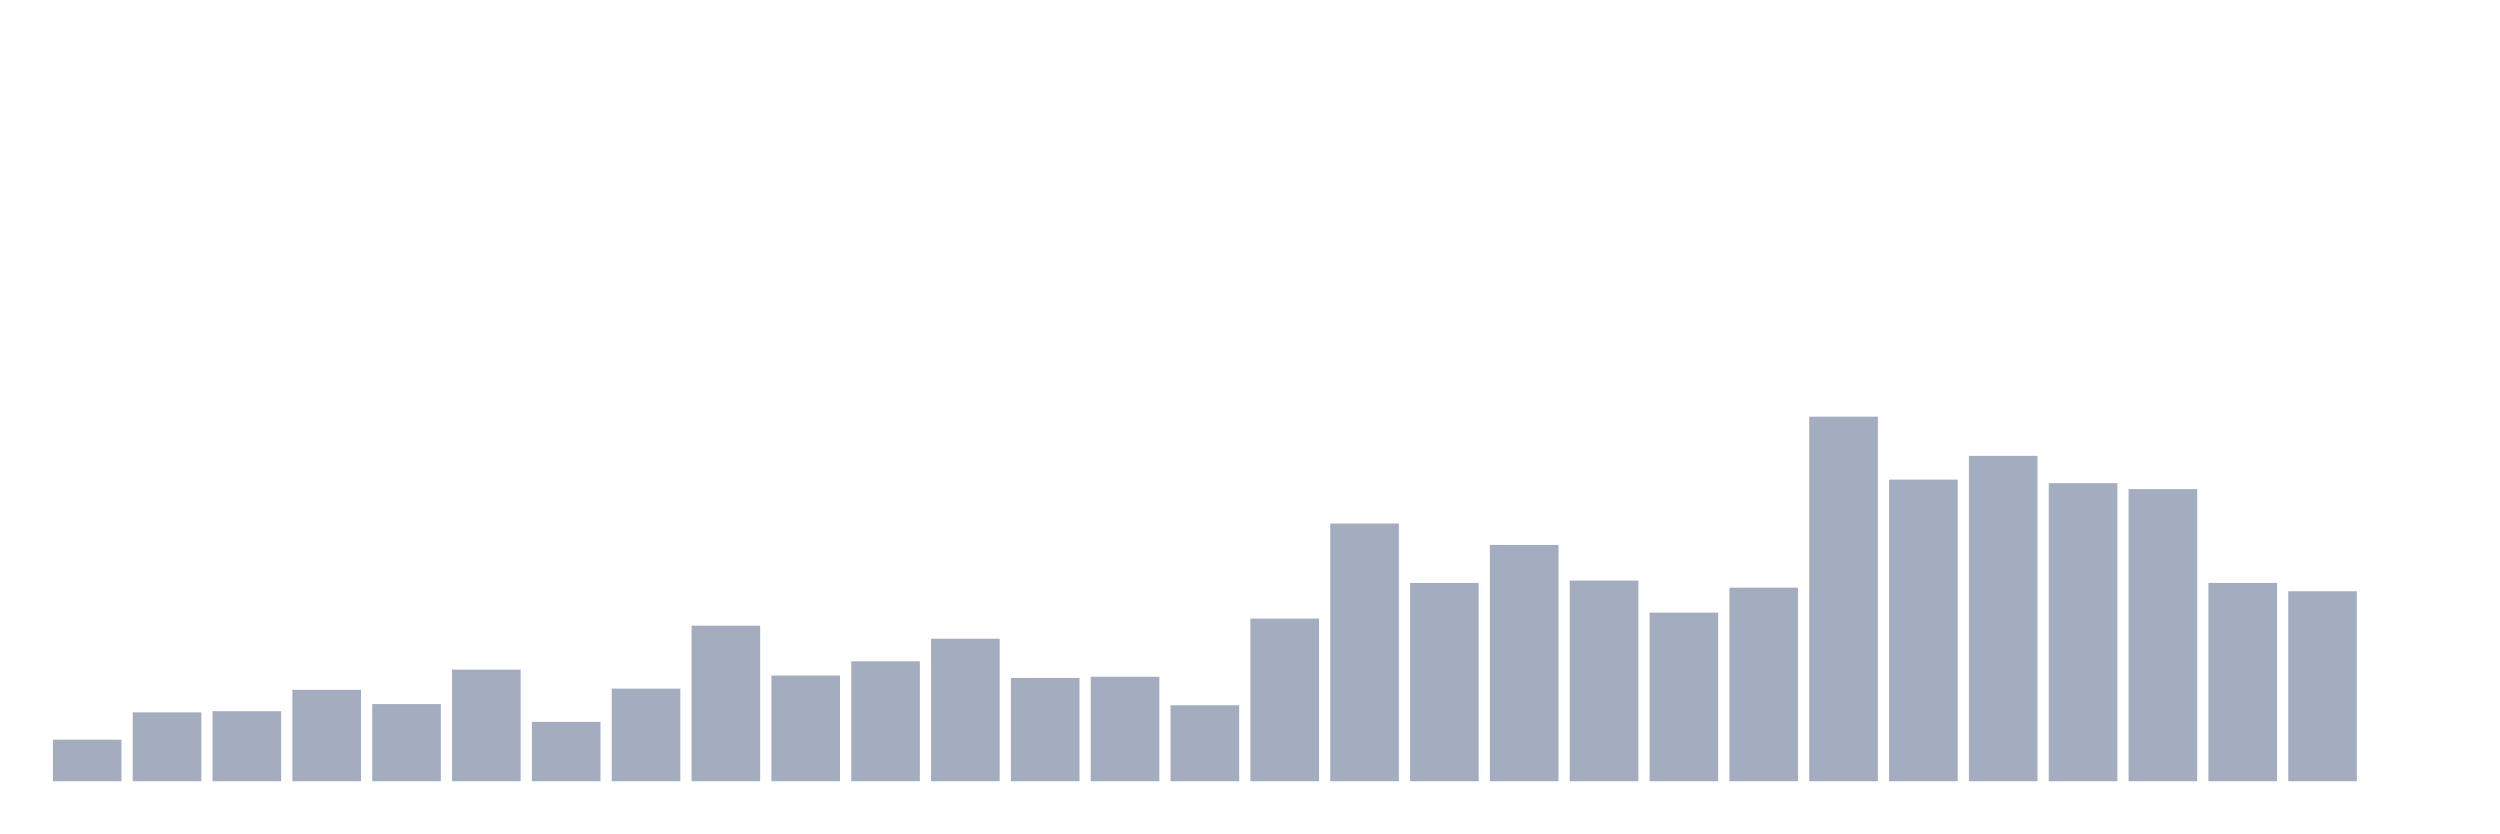
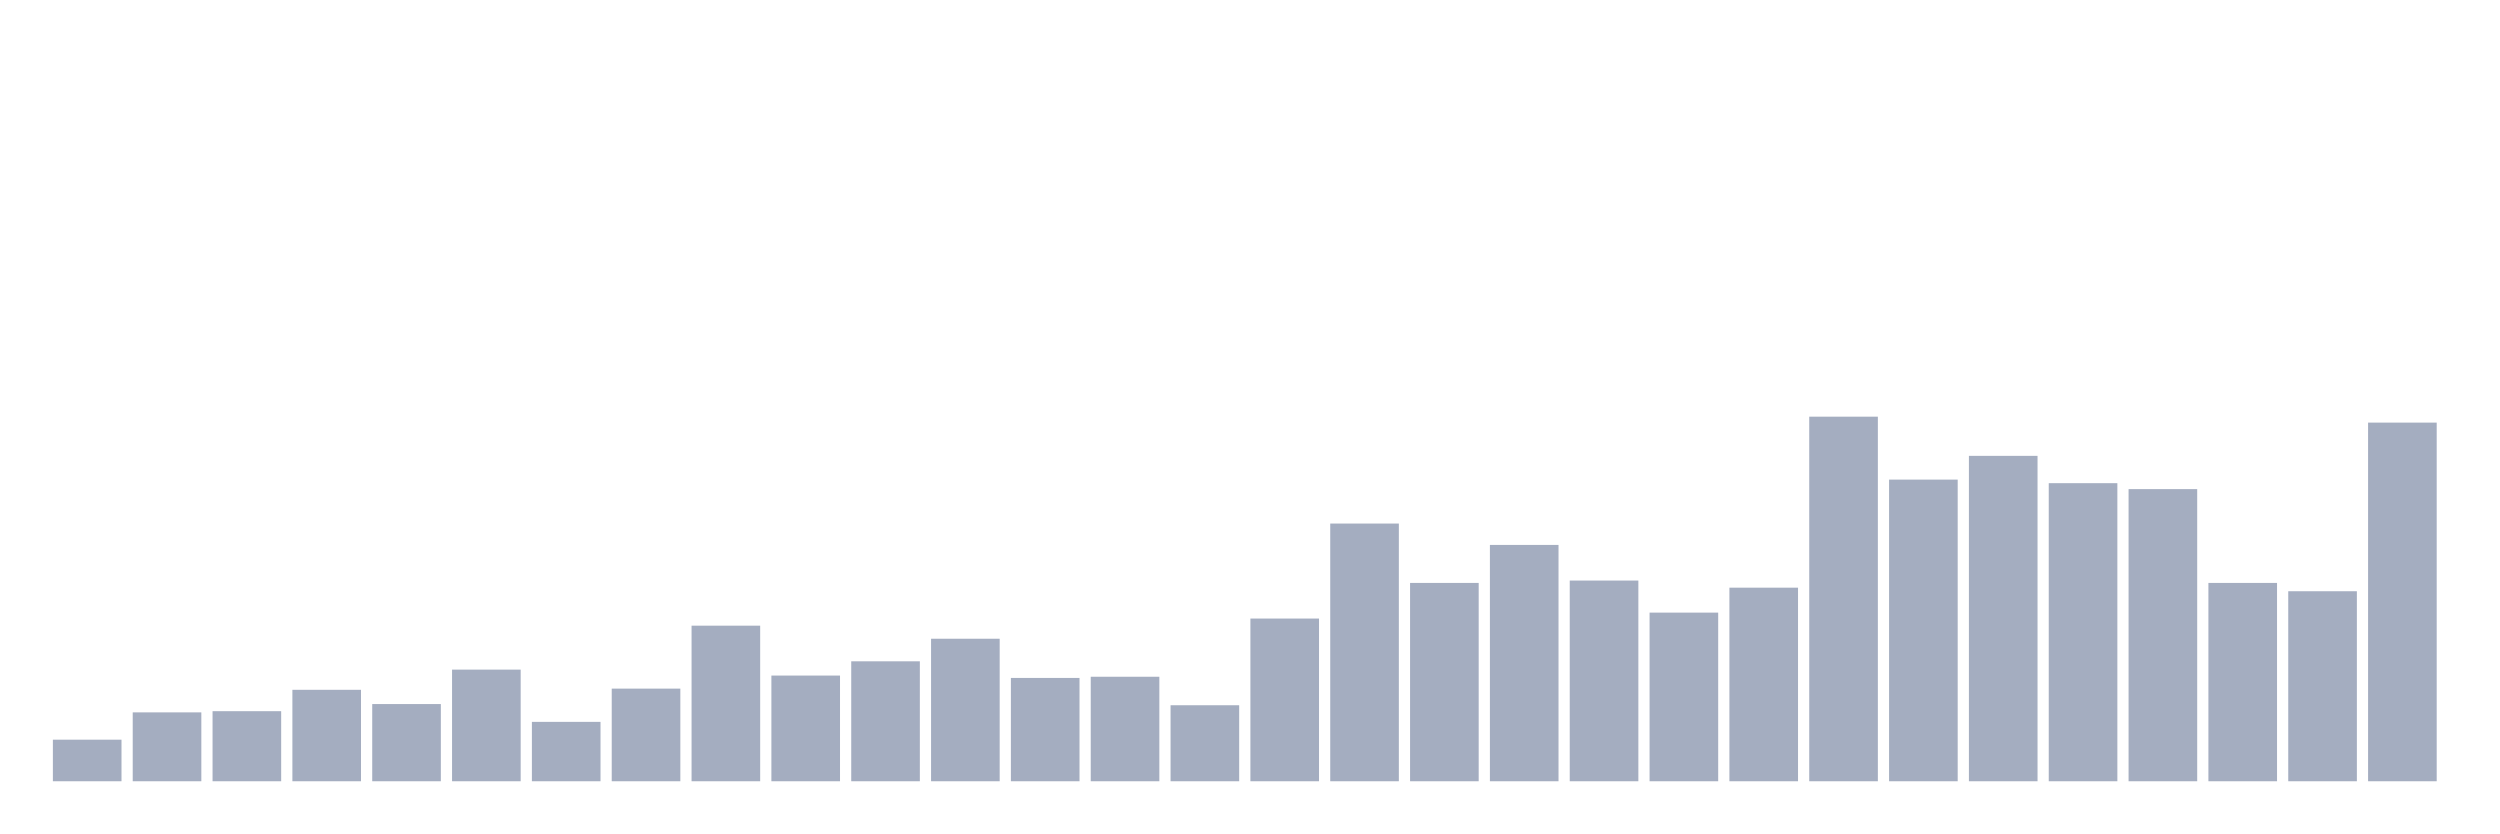
<svg xmlns="http://www.w3.org/2000/svg" viewBox="0 0 480 160">
  <g transform="translate(10,10)">
    <rect class="bar" x="0.153" width="13.175" y="132.02" height="7.98" fill="rgb(164,173,192)" />
    <rect class="bar" x="15.482" width="13.175" y="126.775" height="13.225" fill="rgb(164,173,192)" />
    <rect class="bar" x="30.81" width="13.175" y="126.547" height="13.453" fill="rgb(164,173,192)" />
    <rect class="bar" x="46.138" width="13.175" y="122.443" height="17.557" fill="rgb(164,173,192)" />
    <rect class="bar" x="61.466" width="13.175" y="125.179" height="14.821" fill="rgb(164,173,192)" />
    <rect class="bar" x="76.794" width="13.175" y="118.567" height="21.433" fill="rgb(164,173,192)" />
    <rect class="bar" x="92.123" width="13.175" y="128.599" height="11.401" fill="rgb(164,173,192)" />
    <rect class="bar" x="107.451" width="13.175" y="122.215" height="17.785" fill="rgb(164,173,192)" />
    <rect class="bar" x="122.779" width="13.175" y="110.13" height="29.87" fill="rgb(164,173,192)" />
    <rect class="bar" x="138.107" width="13.175" y="119.707" height="20.293" fill="rgb(164,173,192)" />
    <rect class="bar" x="153.436" width="13.175" y="116.971" height="23.029" fill="rgb(164,173,192)" />
    <rect class="bar" x="168.764" width="13.175" y="112.638" height="27.362" fill="rgb(164,173,192)" />
    <rect class="bar" x="184.092" width="13.175" y="120.163" height="19.837" fill="rgb(164,173,192)" />
    <rect class="bar" x="199.42" width="13.175" y="119.935" height="20.065" fill="rgb(164,173,192)" />
    <rect class="bar" x="214.748" width="13.175" y="125.407" height="14.593" fill="rgb(164,173,192)" />
    <rect class="bar" x="230.077" width="13.175" y="108.762" height="31.238" fill="rgb(164,173,192)" />
    <rect class="bar" x="245.405" width="13.175" y="90.521" height="49.479" fill="rgb(164,173,192)" />
    <rect class="bar" x="260.733" width="13.175" y="101.922" height="38.078" fill="rgb(164,173,192)" />
    <rect class="bar" x="276.061" width="13.175" y="94.625" height="45.375" fill="rgb(164,173,192)" />
    <rect class="bar" x="291.39" width="13.175" y="101.466" height="38.534" fill="rgb(164,173,192)" />
    <rect class="bar" x="306.718" width="13.175" y="107.622" height="32.378" fill="rgb(164,173,192)" />
    <rect class="bar" x="322.046" width="13.175" y="102.834" height="37.166" fill="rgb(164,173,192)" />
    <rect class="bar" x="337.374" width="13.175" y="70" height="70" fill="rgb(164,173,192)" />
    <rect class="bar" x="352.702" width="13.175" y="82.085" height="57.915" fill="rgb(164,173,192)" />
    <rect class="bar" x="368.031" width="13.175" y="77.524" height="62.476" fill="rgb(164,173,192)" />
    <rect class="bar" x="383.359" width="13.175" y="82.769" height="57.231" fill="rgb(164,173,192)" />
    <rect class="bar" x="398.687" width="13.175" y="83.909" height="56.091" fill="rgb(164,173,192)" />
    <rect class="bar" x="414.015" width="13.175" y="101.922" height="38.078" fill="rgb(164,173,192)" />
    <rect class="bar" x="429.344" width="13.175" y="103.518" height="36.482" fill="rgb(164,173,192)" />
-     <rect class="bar" x="444.672" width="13.175" y="140" height="0" fill="rgb(164,173,192)" />
+     <rect class="bar" x="444.672" width="13.175" y="71.14" height="68.86" fill="rgb(164,173,192)" />
  </g>
</svg>
